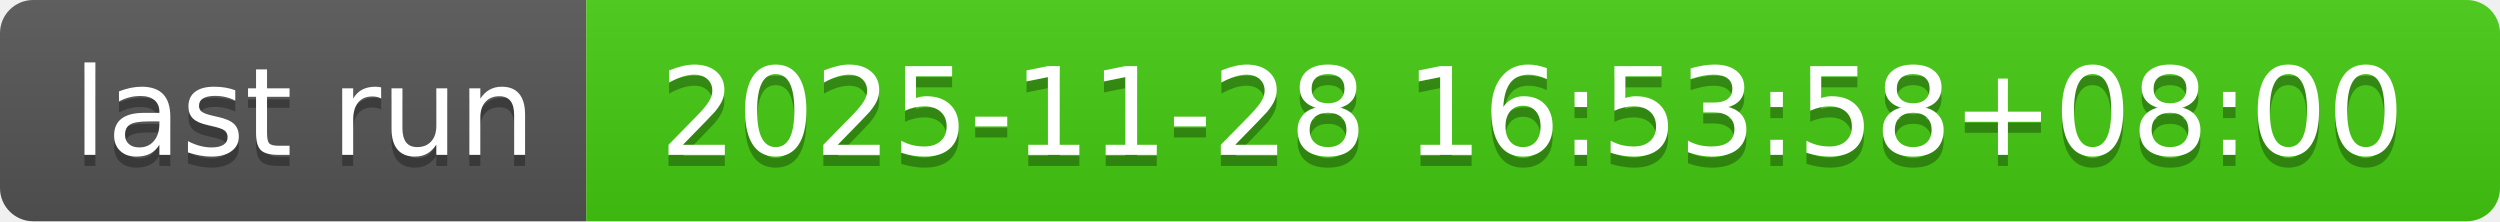
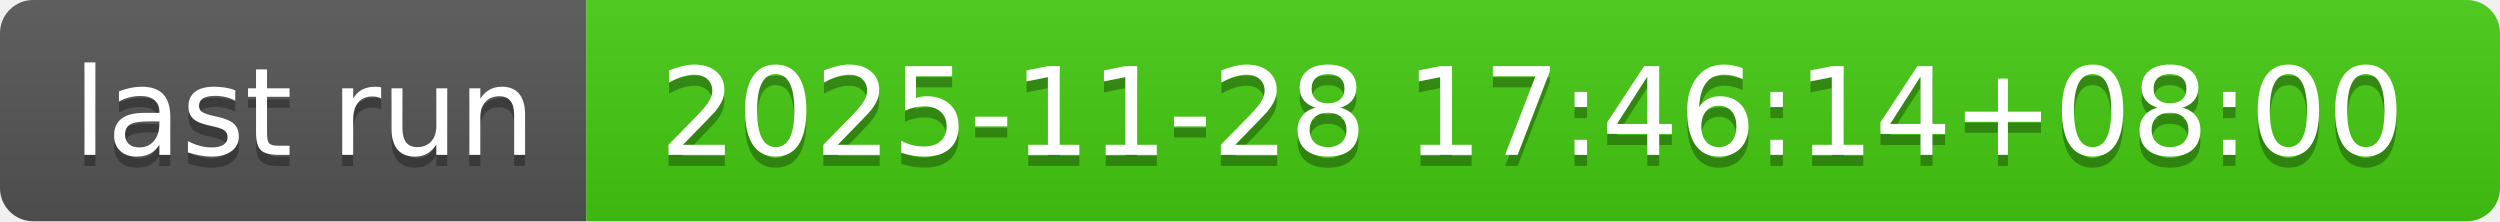
- <svg xmlns="http://www.w3.org/2000/svg" width="226" height="20" role="img" aria-label="last run: 2025-11-28 16:53:58+08:00">
+ <svg xmlns="http://www.w3.org/2000/svg" width="226" height="20" role="img" aria-label="last run: 2025-11-28 17:46:14+08:00">
  <linearGradient id="s" x2="0" y2="100%">
    <stop offset="0" stop-color="#bbb" stop-opacity=".1" />
    <stop offset="1" stop-opacity=".1" />
  </linearGradient>
  <clipPath id="r">
    <rect width="226" height="20" rx="3" fill="#fff" />
  </clipPath>
  <g clip-path="url(#r)">
    <rect width="53" height="20" fill="#555" />
    <rect x="53" width="173" height="20" fill="#4c1" />
    <rect width="226" height="20" fill="url(#s)" />
  </g>
  <g fill="#fff" text-anchor="middle" font-family="Verdana,Geneva,DejaVu Sans,sans-serif" text-rendering="geometricPrecision" font-size="110">
    <text aria-hidden="true" x="275" y="150" fill="#010101" fill-opacity=".3" transform="scale(.1)" textLength="430">last run</text>
    <text x="275" y="140" transform="scale(.1)" fill="#fff" textLength="430">last run</text>
-     <text aria-hidden="true" x="1385" y="150" fill="#010101" fill-opacity=".3" transform="scale(.1)" textLength="1630">2025-11-28 16:53:58+08:00</text>
-     <text x="1385" y="140" transform="scale(.1)" fill="#fff" textLength="1630">2025-11-28 16:53:58+08:00</text>
+     <text aria-hidden="true" x="1385" y="150" fill="#010101" fill-opacity=".3" transform="scale(.1)" textLength="1630">2025-11-28 17:46:14+08:00</text>
+     <text x="1385" y="140" transform="scale(.1)" fill="#fff" textLength="1630">2025-11-28 17:46:14+08:00</text>
  </g>
</svg>
